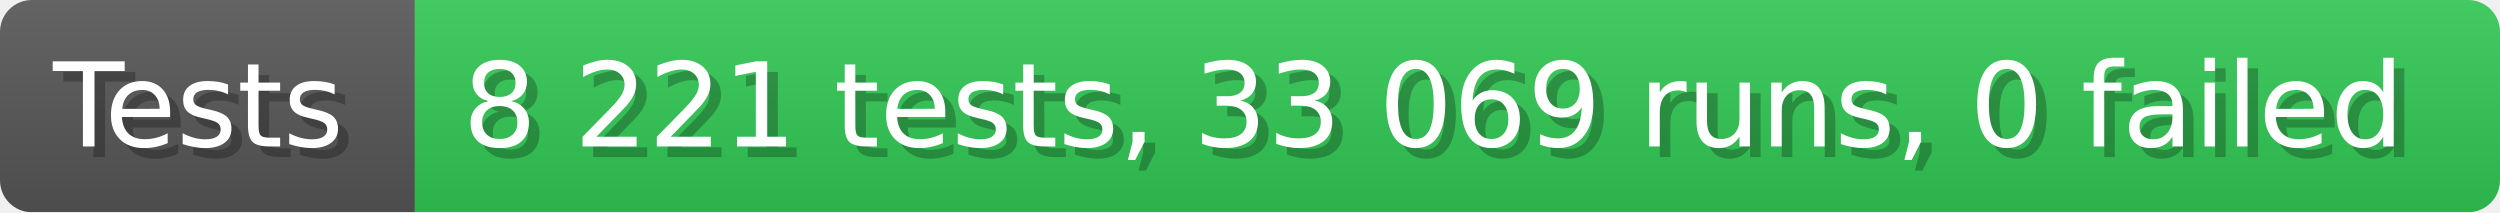
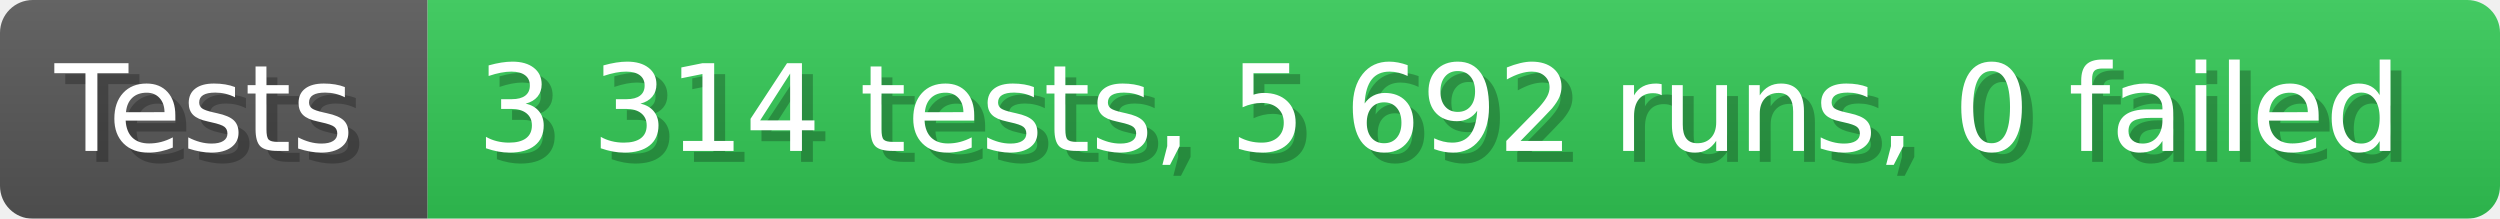
- <svg xmlns="http://www.w3.org/2000/svg" width="235.6" height="20" viewBox="0 0 2356 200" role="img" aria-label="Tests: 8 221 tests, 33 069 runs, 0 failed">
+ <svg xmlns="http://www.w3.org/2000/svg" width="228.6" height="20" viewBox="0 0 2286 200" role="img" aria-label="Tests: 3 314 tests, 5 692 runs, 0 failed">
  <linearGradient id="a" x2="0" y2="100%">
    <stop offset="0" stop-opacity=".1" stop-color="#EEE" />
    <stop offset="1" stop-opacity=".1" />
  </linearGradient>
  <mask id="m">
-     <rect width="2356" height="200" rx="30" fill="#FFF" />
+     <rect width="2286" height="200" rx="30" fill="#FFF" />
  </mask>
  <g mask="url(#m)">
    <rect width="391" height="200" fill="#555" />
-     <rect width="1965" height="200" fill="#31c653" x="391" />
-     <rect width="2356" height="200" fill="url(#a)" />
+     <rect width="1895" height="200" fill="#31c653" x="391" />
+     <rect width="2286" height="200" fill="url(#a)" />
  </g>
  <g aria-hidden="true" fill="#fff" text-anchor="start" font-family="Verdana,DejaVu Sans,sans-serif" font-size="110">
    <text x="60" y="148" textLength="291" fill="#000" opacity="0.25">Tests</text>
    <text x="50" y="138" textLength="291">Tests</text>
-     <text x="446" y="148" textLength="1865" fill="#000" opacity="0.25">8 221 tests, 33 069 runs, 0 failed</text>
-     <text x="436" y="138" textLength="1865">8 221 tests, 33 069 runs, 0 failed</text>
+     <text x="446" y="148" textLength="1795" fill="#000" opacity="0.25">3 314 tests, 5 692 runs, 0 failed</text>
+     <text x="436" y="138" textLength="1795">3 314 tests, 5 692 runs, 0 failed</text>
  </g>
</svg>
